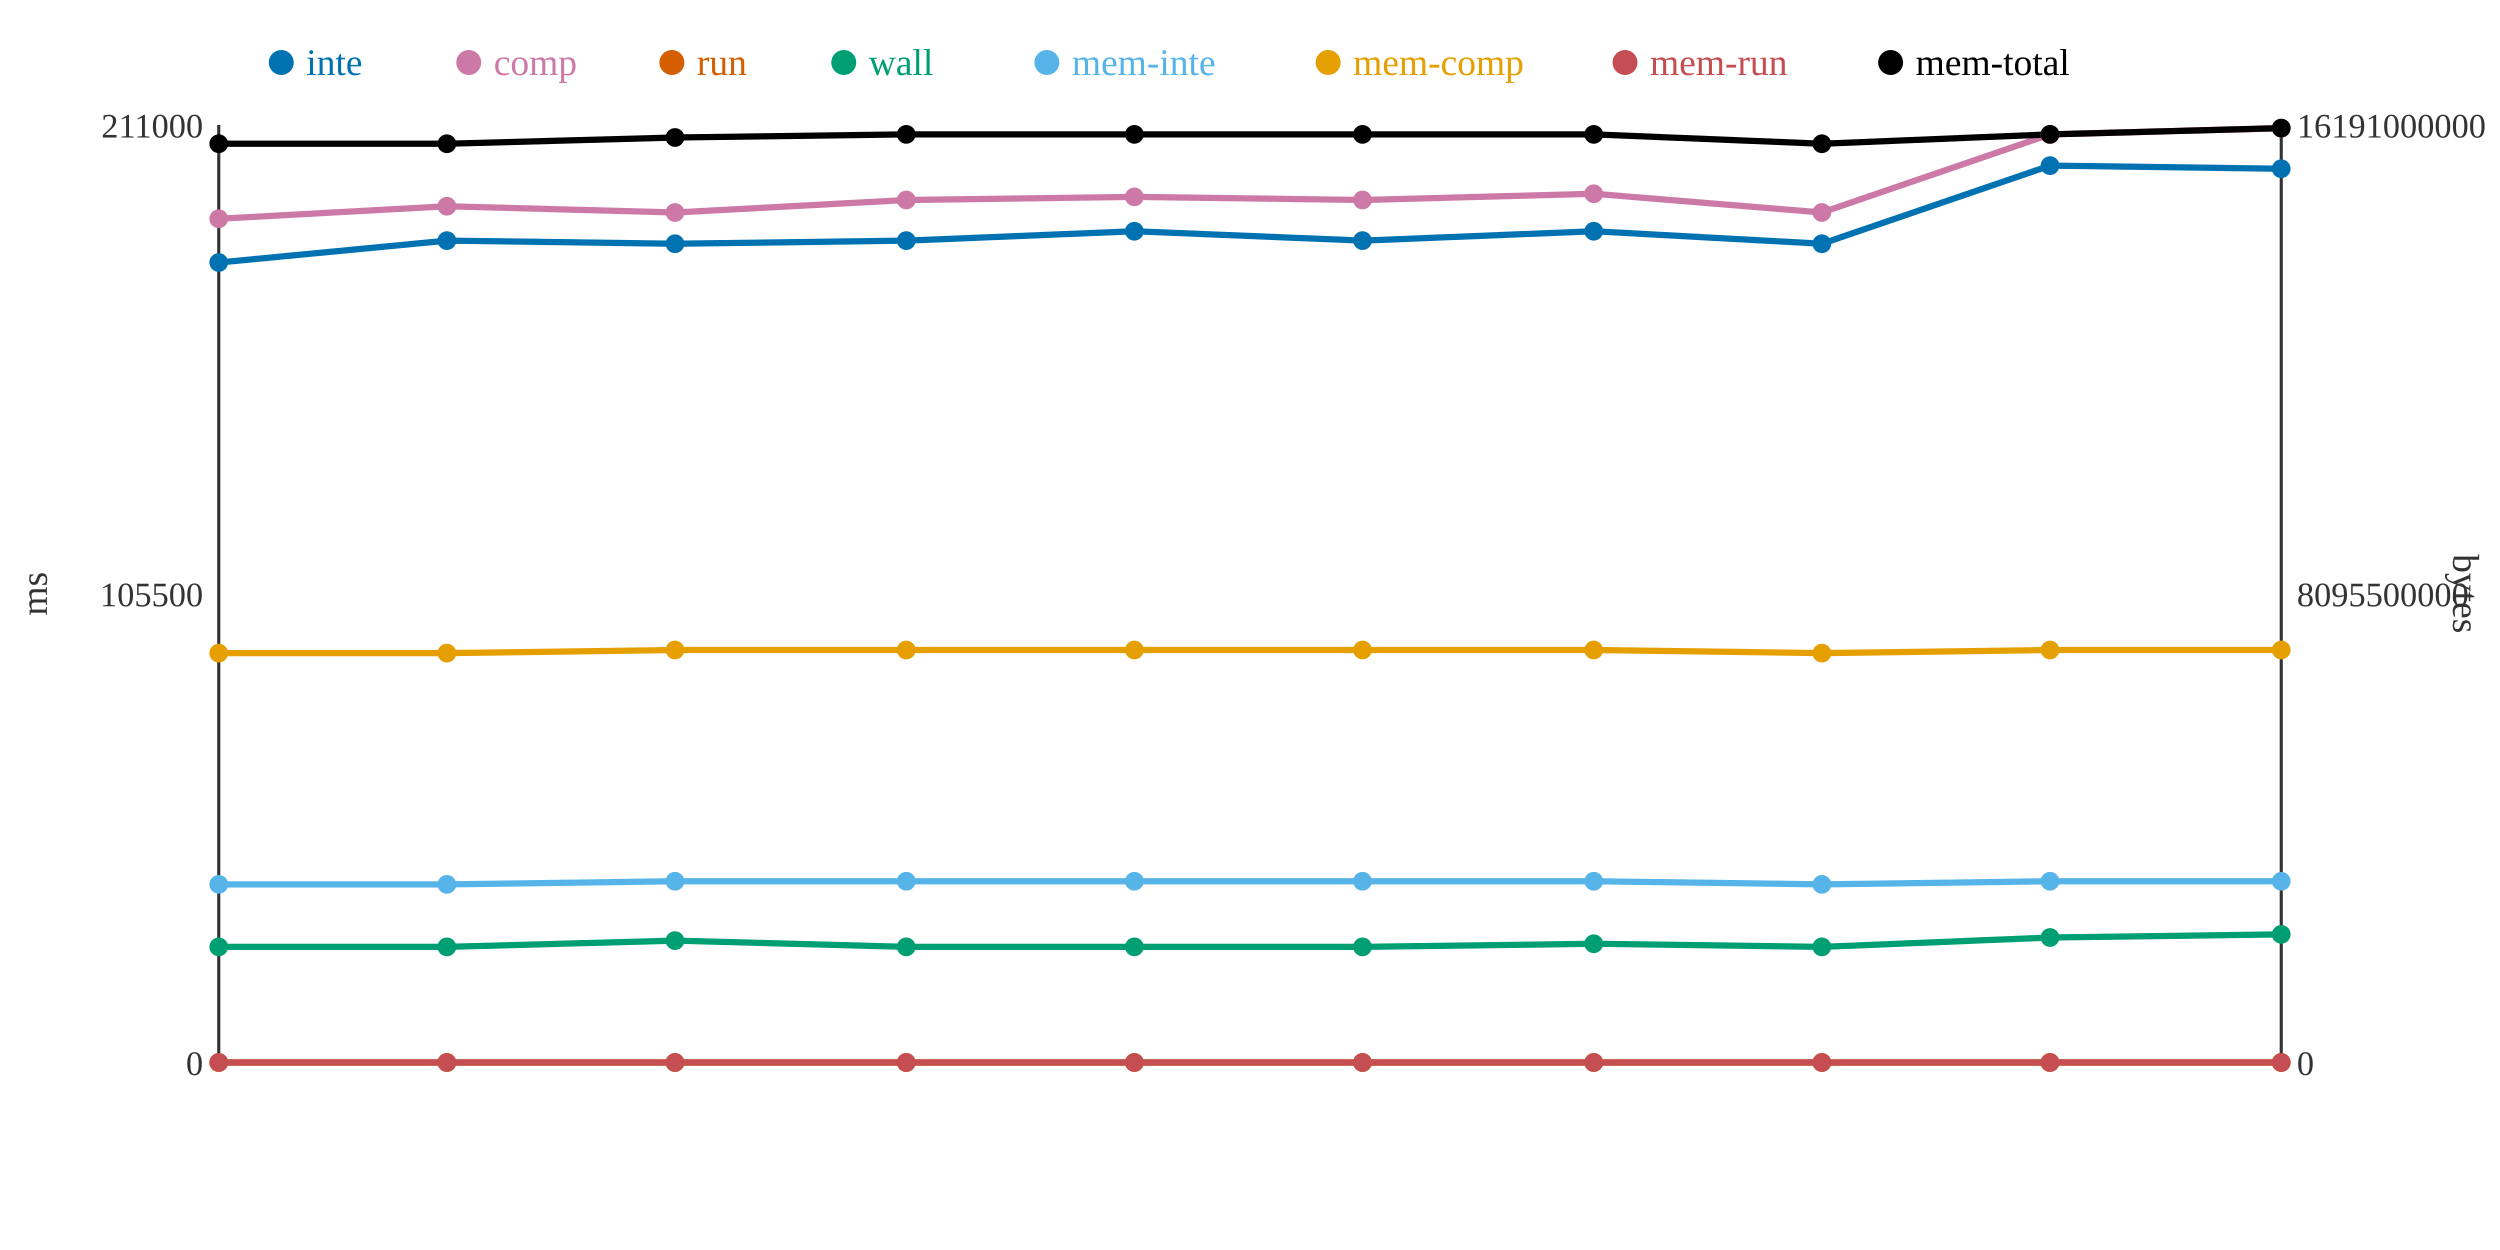
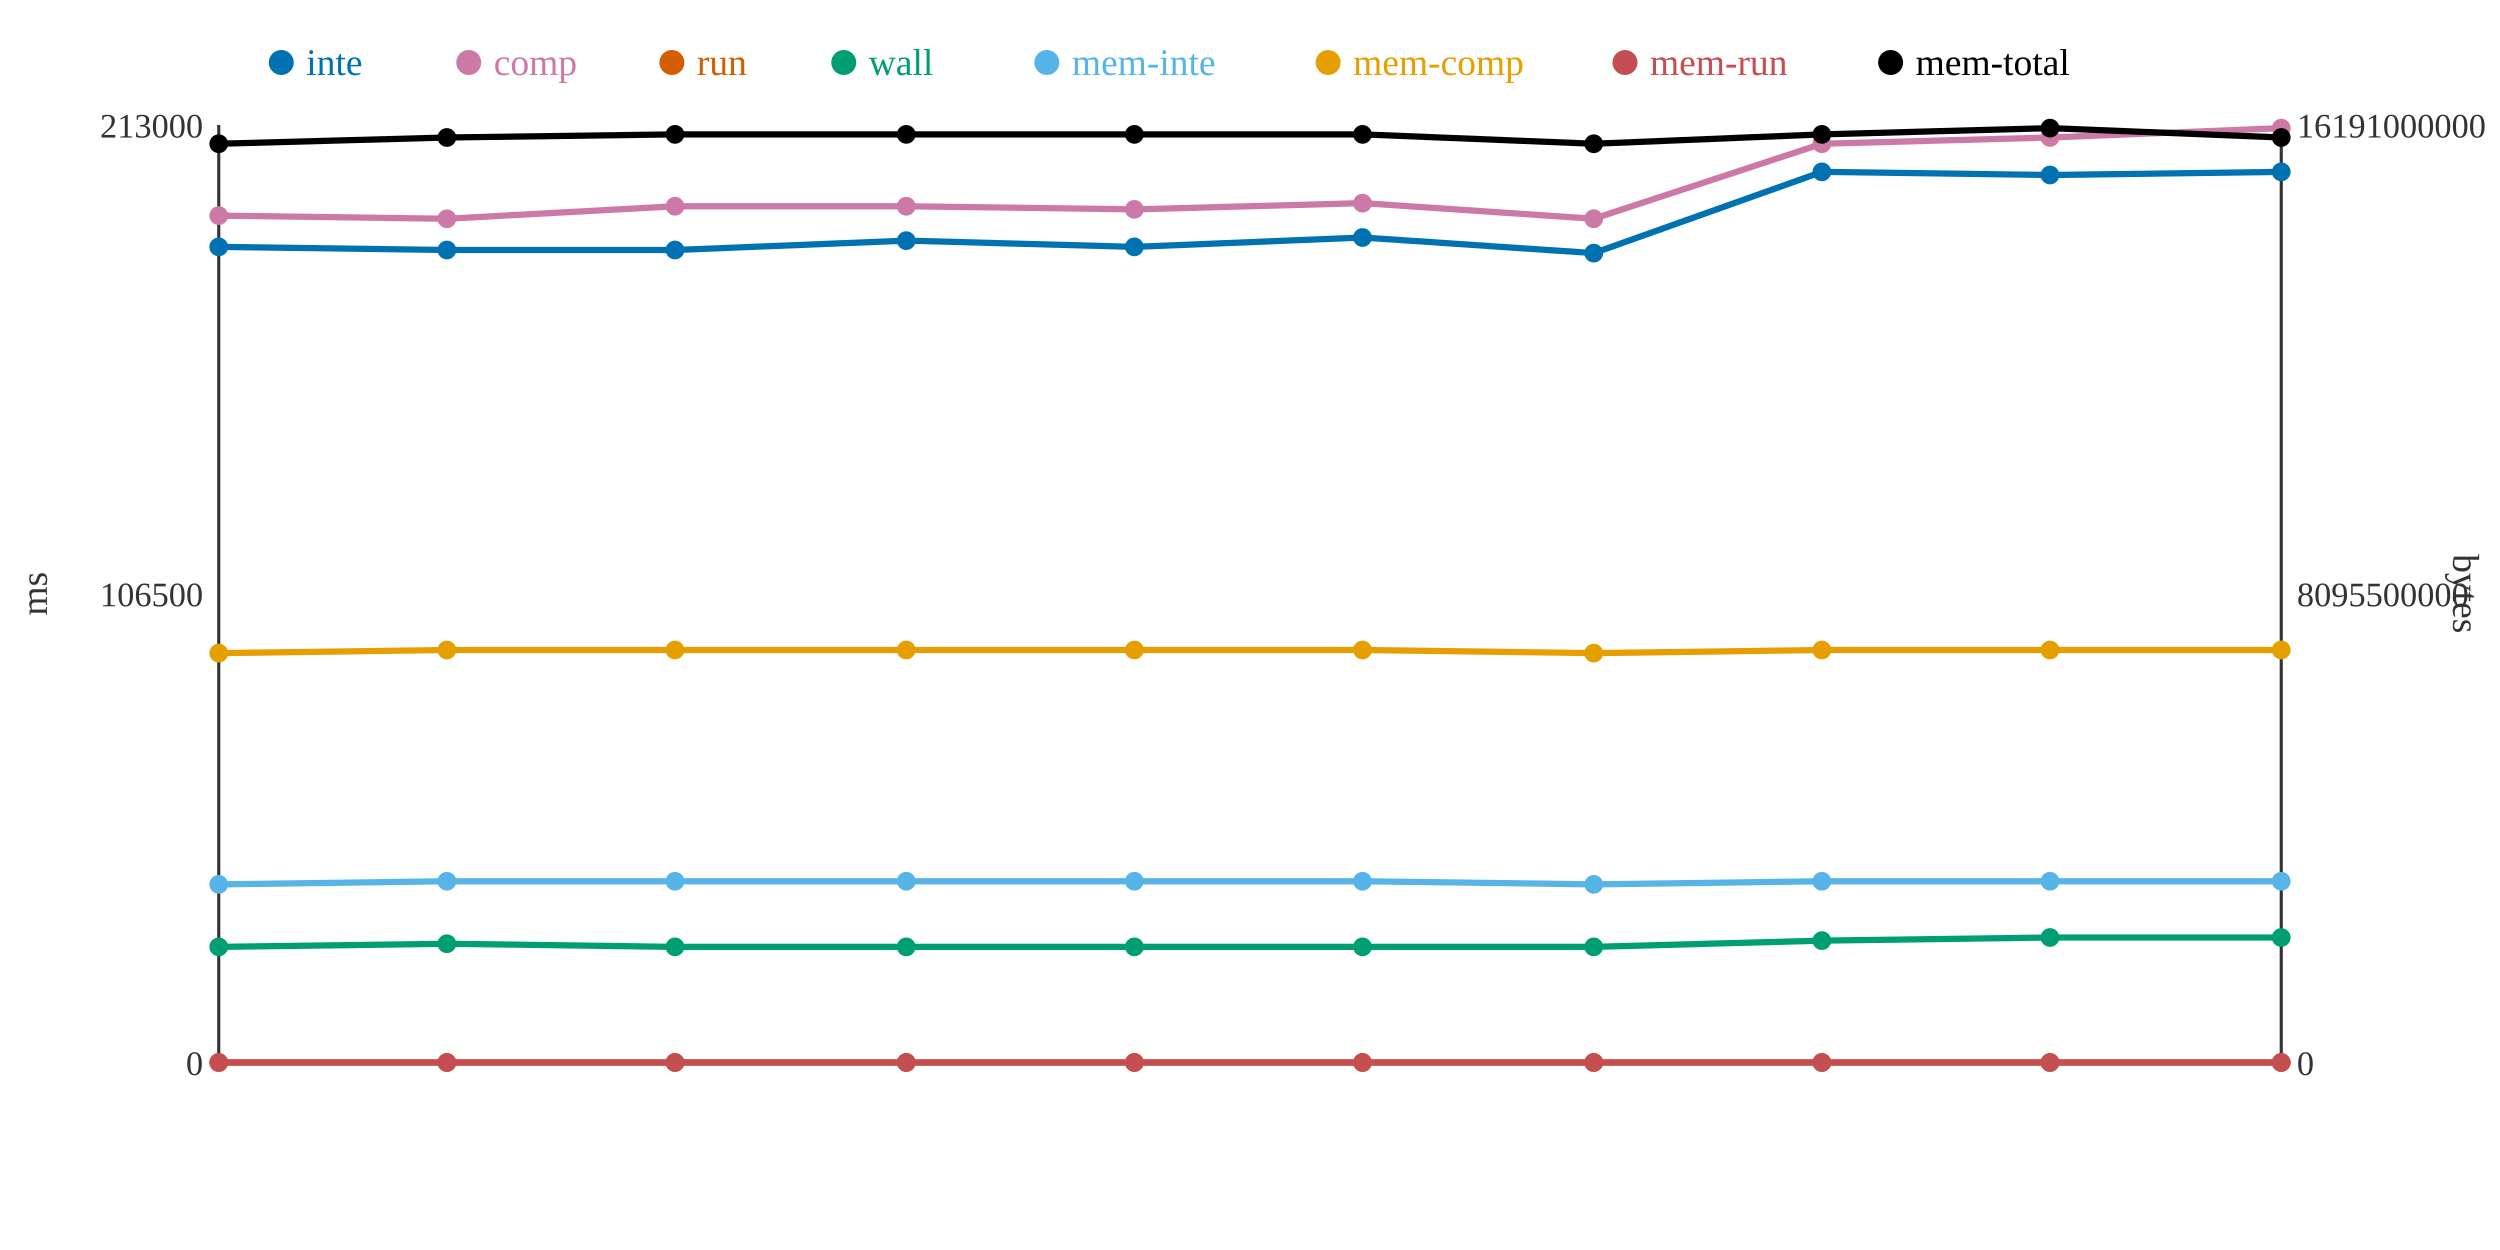
<svg xmlns="http://www.w3.org/2000/svg" width="800" height="400">
  <rect width="800" height="400" fill="white" />
  <line x1="70" y1="40" x2="70" y2="340" stroke="#333" stroke-width="1" />
  <line x1="70" y1="340" x2="730" y2="340" stroke="#333" stroke-width="1" />
  <line x1="730" y1="40" x2="730" y2="340" stroke="#333" stroke-width="1" />
  <text x="65" y="344" text-anchor="end" font-size="11" fill="#333">0</text>
-   <text x="65" y="194" text-anchor="end" font-size="11" fill="#333">105500</text>
-   <text x="65" y="44" text-anchor="end" font-size="11" fill="#333">211000</text>
+   <text x="65" y="194" text-anchor="end" font-size="11" fill="#333">106500</text>
+   <text x="65" y="44" text-anchor="end" font-size="11" fill="#333">213000</text>
  <text x="15" y="190" text-anchor="middle" font-size="12" fill="#333" transform="rotate(-90 15 190)">ms</text>
  <text x="735" y="344" text-anchor="start" font-size="11" fill="#333">0</text>
  <text x="735" y="194" text-anchor="start" font-size="11" fill="#333">8095500000</text>
  <text x="735" y="44" text-anchor="start" font-size="11" fill="#333">16191000000</text>
  <text x="785" y="190" text-anchor="middle" font-size="12" fill="#333" transform="rotate(90 785 190)">bytes</text>
-   <polyline points="70,84 143,77 216,78 290,77 363,74 436,77 510,74 583,78 656,53 730,54" fill="none" stroke="#0072B2" stroke-width="2" />
-   <polyline points="70,70 143,66 216,68 290,64 363,63 436,64 510,62 583,68 656,43 730,41" fill="none" stroke="#CC79A7" stroke-width="2" />
+   <polyline points="70,79 143,80 216,80 290,77 363,79 436,76 510,81 583,55 656,56 730,55" fill="none" stroke="#0072B2" stroke-width="2" />
+   <polyline points="70,69 143,70 216,66 290,66 363,67 436,65 510,70 583,46 656,44 730,41" fill="none" stroke="#CC79A7" stroke-width="2" />
  <polyline points="70,340 143,340 216,340 290,340 363,340 436,340 510,340 583,340 656,340 730,340" fill="none" stroke="#D55E00" stroke-width="2" />
-   <polyline points="70,303 143,303 216,301 290,303 363,303 436,303 510,302 583,303 656,300 730,299" fill="none" stroke="#009E73" stroke-width="2" />
-   <polyline points="70,283 143,283 216,282 290,282 363,282 436,282 510,282 583,283 656,282 730,282" fill="none" stroke="#56B4E9" stroke-width="2" />
-   <polyline points="70,209 143,209 216,208 290,208 363,208 436,208 510,208 583,209 656,208 730,208" fill="none" stroke="#E69F00" stroke-width="2" />
+   <polyline points="70,303 143,302 216,303 290,303 363,303 436,303 510,303 583,301 656,300 730,300" fill="none" stroke="#009E73" stroke-width="2" />
+   <polyline points="70,283 143,282 216,282 290,282 363,282 436,282 510,283 583,282 656,282 730,282" fill="none" stroke="#56B4E9" stroke-width="2" />
+   <polyline points="70,209 143,208 216,208 290,208 363,208 436,208 510,209 583,208 656,208 730,208" fill="none" stroke="#E69F00" stroke-width="2" />
  <polyline points="70,340 143,340 216,340 290,340 363,340 436,340 510,340 583,340 656,340 730,340" fill="none" stroke="#C44E52" stroke-width="2" />
-   <polyline points="70,46 143,46 216,44 290,43 363,43 436,43 510,43 583,46 656,43 730,41" fill="none" stroke="#000000" stroke-width="2" />
-   <circle cx="70" cy="84" r="3" fill="#0072B2" />
-   <circle cx="70" cy="70" r="3" fill="#CC79A7" />
+   <polyline points="70,46 143,44 216,43 290,43 363,43 436,43 510,46 583,43 656,41 730,44" fill="none" stroke="#000000" stroke-width="2" />
+   <circle cx="70" cy="79" r="3" fill="#0072B2" />
+   <circle cx="70" cy="69" r="3" fill="#CC79A7" />
  <circle cx="70" cy="340" r="3" fill="#D55E00" />
  <circle cx="70" cy="303" r="3" fill="#009E73" />
  <circle cx="70" cy="283" r="3" fill="#56B4E9" />
  <circle cx="70" cy="209" r="3" fill="#E69F00" />
  <circle cx="70" cy="340" r="3" fill="#C44E52" />
  <circle cx="70" cy="46" r="3" fill="#000000" />
-   <circle cx="143" cy="77" r="3" fill="#0072B2" />
-   <circle cx="143" cy="66" r="3" fill="#CC79A7" />
+   <circle cx="143" cy="80" r="3" fill="#0072B2" />
+   <circle cx="143" cy="70" r="3" fill="#CC79A7" />
  <circle cx="143" cy="340" r="3" fill="#D55E00" />
-   <circle cx="143" cy="303" r="3" fill="#009E73" />
-   <circle cx="143" cy="283" r="3" fill="#56B4E9" />
-   <circle cx="143" cy="209" r="3" fill="#E69F00" />
+   <circle cx="143" cy="302" r="3" fill="#009E73" />
+   <circle cx="143" cy="282" r="3" fill="#56B4E9" />
+   <circle cx="143" cy="208" r="3" fill="#E69F00" />
  <circle cx="143" cy="340" r="3" fill="#C44E52" />
-   <circle cx="143" cy="46" r="3" fill="#000000" />
-   <circle cx="216" cy="78" r="3" fill="#0072B2" />
-   <circle cx="216" cy="68" r="3" fill="#CC79A7" />
+   <circle cx="143" cy="44" r="3" fill="#000000" />
+   <circle cx="216" cy="80" r="3" fill="#0072B2" />
+   <circle cx="216" cy="66" r="3" fill="#CC79A7" />
  <circle cx="216" cy="340" r="3" fill="#D55E00" />
-   <circle cx="216" cy="301" r="3" fill="#009E73" />
+   <circle cx="216" cy="303" r="3" fill="#009E73" />
  <circle cx="216" cy="282" r="3" fill="#56B4E9" />
  <circle cx="216" cy="208" r="3" fill="#E69F00" />
  <circle cx="216" cy="340" r="3" fill="#C44E52" />
-   <circle cx="216" cy="44" r="3" fill="#000000" />
+   <circle cx="216" cy="43" r="3" fill="#000000" />
  <circle cx="290" cy="77" r="3" fill="#0072B2" />
-   <circle cx="290" cy="64" r="3" fill="#CC79A7" />
+   <circle cx="290" cy="66" r="3" fill="#CC79A7" />
  <circle cx="290" cy="340" r="3" fill="#D55E00" />
  <circle cx="290" cy="303" r="3" fill="#009E73" />
  <circle cx="290" cy="282" r="3" fill="#56B4E9" />
  <circle cx="290" cy="208" r="3" fill="#E69F00" />
  <circle cx="290" cy="340" r="3" fill="#C44E52" />
  <circle cx="290" cy="43" r="3" fill="#000000" />
-   <circle cx="363" cy="74" r="3" fill="#0072B2" />
-   <circle cx="363" cy="63" r="3" fill="#CC79A7" />
+   <circle cx="363" cy="79" r="3" fill="#0072B2" />
+   <circle cx="363" cy="67" r="3" fill="#CC79A7" />
  <circle cx="363" cy="340" r="3" fill="#D55E00" />
  <circle cx="363" cy="303" r="3" fill="#009E73" />
  <circle cx="363" cy="282" r="3" fill="#56B4E9" />
  <circle cx="363" cy="208" r="3" fill="#E69F00" />
  <circle cx="363" cy="340" r="3" fill="#C44E52" />
  <circle cx="363" cy="43" r="3" fill="#000000" />
-   <circle cx="436" cy="77" r="3" fill="#0072B2" />
-   <circle cx="436" cy="64" r="3" fill="#CC79A7" />
+   <circle cx="436" cy="76" r="3" fill="#0072B2" />
+   <circle cx="436" cy="65" r="3" fill="#CC79A7" />
  <circle cx="436" cy="340" r="3" fill="#D55E00" />
  <circle cx="436" cy="303" r="3" fill="#009E73" />
  <circle cx="436" cy="282" r="3" fill="#56B4E9" />
  <circle cx="436" cy="208" r="3" fill="#E69F00" />
  <circle cx="436" cy="340" r="3" fill="#C44E52" />
  <circle cx="436" cy="43" r="3" fill="#000000" />
-   <circle cx="510" cy="74" r="3" fill="#0072B2" />
-   <circle cx="510" cy="62" r="3" fill="#CC79A7" />
+   <circle cx="510" cy="81" r="3" fill="#0072B2" />
+   <circle cx="510" cy="70" r="3" fill="#CC79A7" />
  <circle cx="510" cy="340" r="3" fill="#D55E00" />
-   <circle cx="510" cy="302" r="3" fill="#009E73" />
-   <circle cx="510" cy="282" r="3" fill="#56B4E9" />
-   <circle cx="510" cy="208" r="3" fill="#E69F00" />
+   <circle cx="510" cy="303" r="3" fill="#009E73" />
+   <circle cx="510" cy="283" r="3" fill="#56B4E9" />
+   <circle cx="510" cy="209" r="3" fill="#E69F00" />
  <circle cx="510" cy="340" r="3" fill="#C44E52" />
-   <circle cx="510" cy="43" r="3" fill="#000000" />
-   <circle cx="583" cy="78" r="3" fill="#0072B2" />
-   <circle cx="583" cy="68" r="3" fill="#CC79A7" />
+   <circle cx="510" cy="46" r="3" fill="#000000" />
+   <circle cx="583" cy="55" r="3" fill="#0072B2" />
+   <circle cx="583" cy="46" r="3" fill="#CC79A7" />
  <circle cx="583" cy="340" r="3" fill="#D55E00" />
-   <circle cx="583" cy="303" r="3" fill="#009E73" />
-   <circle cx="583" cy="283" r="3" fill="#56B4E9" />
-   <circle cx="583" cy="209" r="3" fill="#E69F00" />
+   <circle cx="583" cy="301" r="3" fill="#009E73" />
+   <circle cx="583" cy="282" r="3" fill="#56B4E9" />
+   <circle cx="583" cy="208" r="3" fill="#E69F00" />
  <circle cx="583" cy="340" r="3" fill="#C44E52" />
-   <circle cx="583" cy="46" r="3" fill="#000000" />
-   <circle cx="656" cy="53" r="3" fill="#0072B2" />
-   <circle cx="656" cy="43" r="3" fill="#CC79A7" />
+   <circle cx="583" cy="43" r="3" fill="#000000" />
+   <circle cx="656" cy="56" r="3" fill="#0072B2" />
+   <circle cx="656" cy="44" r="3" fill="#CC79A7" />
  <circle cx="656" cy="340" r="3" fill="#D55E00" />
  <circle cx="656" cy="300" r="3" fill="#009E73" />
  <circle cx="656" cy="282" r="3" fill="#56B4E9" />
  <circle cx="656" cy="208" r="3" fill="#E69F00" />
  <circle cx="656" cy="340" r="3" fill="#C44E52" />
-   <circle cx="656" cy="43" r="3" fill="#000000" />
-   <circle cx="730" cy="54" r="3" fill="#0072B2" />
+   <circle cx="656" cy="41" r="3" fill="#000000" />
+   <circle cx="730" cy="55" r="3" fill="#0072B2" />
  <circle cx="730" cy="41" r="3" fill="#CC79A7" />
  <circle cx="730" cy="340" r="3" fill="#D55E00" />
-   <circle cx="730" cy="299" r="3" fill="#009E73" />
+   <circle cx="730" cy="300" r="3" fill="#009E73" />
  <circle cx="730" cy="282" r="3" fill="#56B4E9" />
  <circle cx="730" cy="208" r="3" fill="#E69F00" />
  <circle cx="730" cy="340" r="3" fill="#C44E52" />
-   <circle cx="730" cy="41" r="3" fill="#000000" />
+   <circle cx="730" cy="44" r="3" fill="#000000" />
  <circle cx="90" cy="20" r="4" fill="#0072B2" />
  <text x="98" y="24" text-anchor="start" font-size="12" fill="#0072B2">inte</text>
  <circle cx="150" cy="20" r="4" fill="#CC79A7" />
  <text x="158" y="24" text-anchor="start" font-size="12" fill="#CC79A7">comp</text>
  <circle cx="215" cy="20" r="4" fill="#D55E00" />
  <text x="223" y="24" text-anchor="start" font-size="12" fill="#D55E00">run</text>
  <circle cx="270" cy="20" r="4" fill="#009E73" />
  <text x="278" y="24" text-anchor="start" font-size="12" fill="#009E73">wall</text>
  <circle cx="335" cy="20" r="4" fill="#56B4E9" />
  <text x="343" y="24" text-anchor="start" font-size="12" fill="#56B4E9">mem-inte</text>
  <circle cx="425" cy="20" r="4" fill="#E69F00" />
  <text x="433" y="24" text-anchor="start" font-size="12" fill="#E69F00">mem-comp</text>
  <circle cx="520" cy="20" r="4" fill="#C44E52" />
  <text x="528" y="24" text-anchor="start" font-size="12" fill="#C44E52">mem-run</text>
  <circle cx="605" cy="20" r="4" fill="#000000" />
  <text x="613" y="24" text-anchor="start" font-size="12" fill="#000000">mem-total</text>
</svg>
